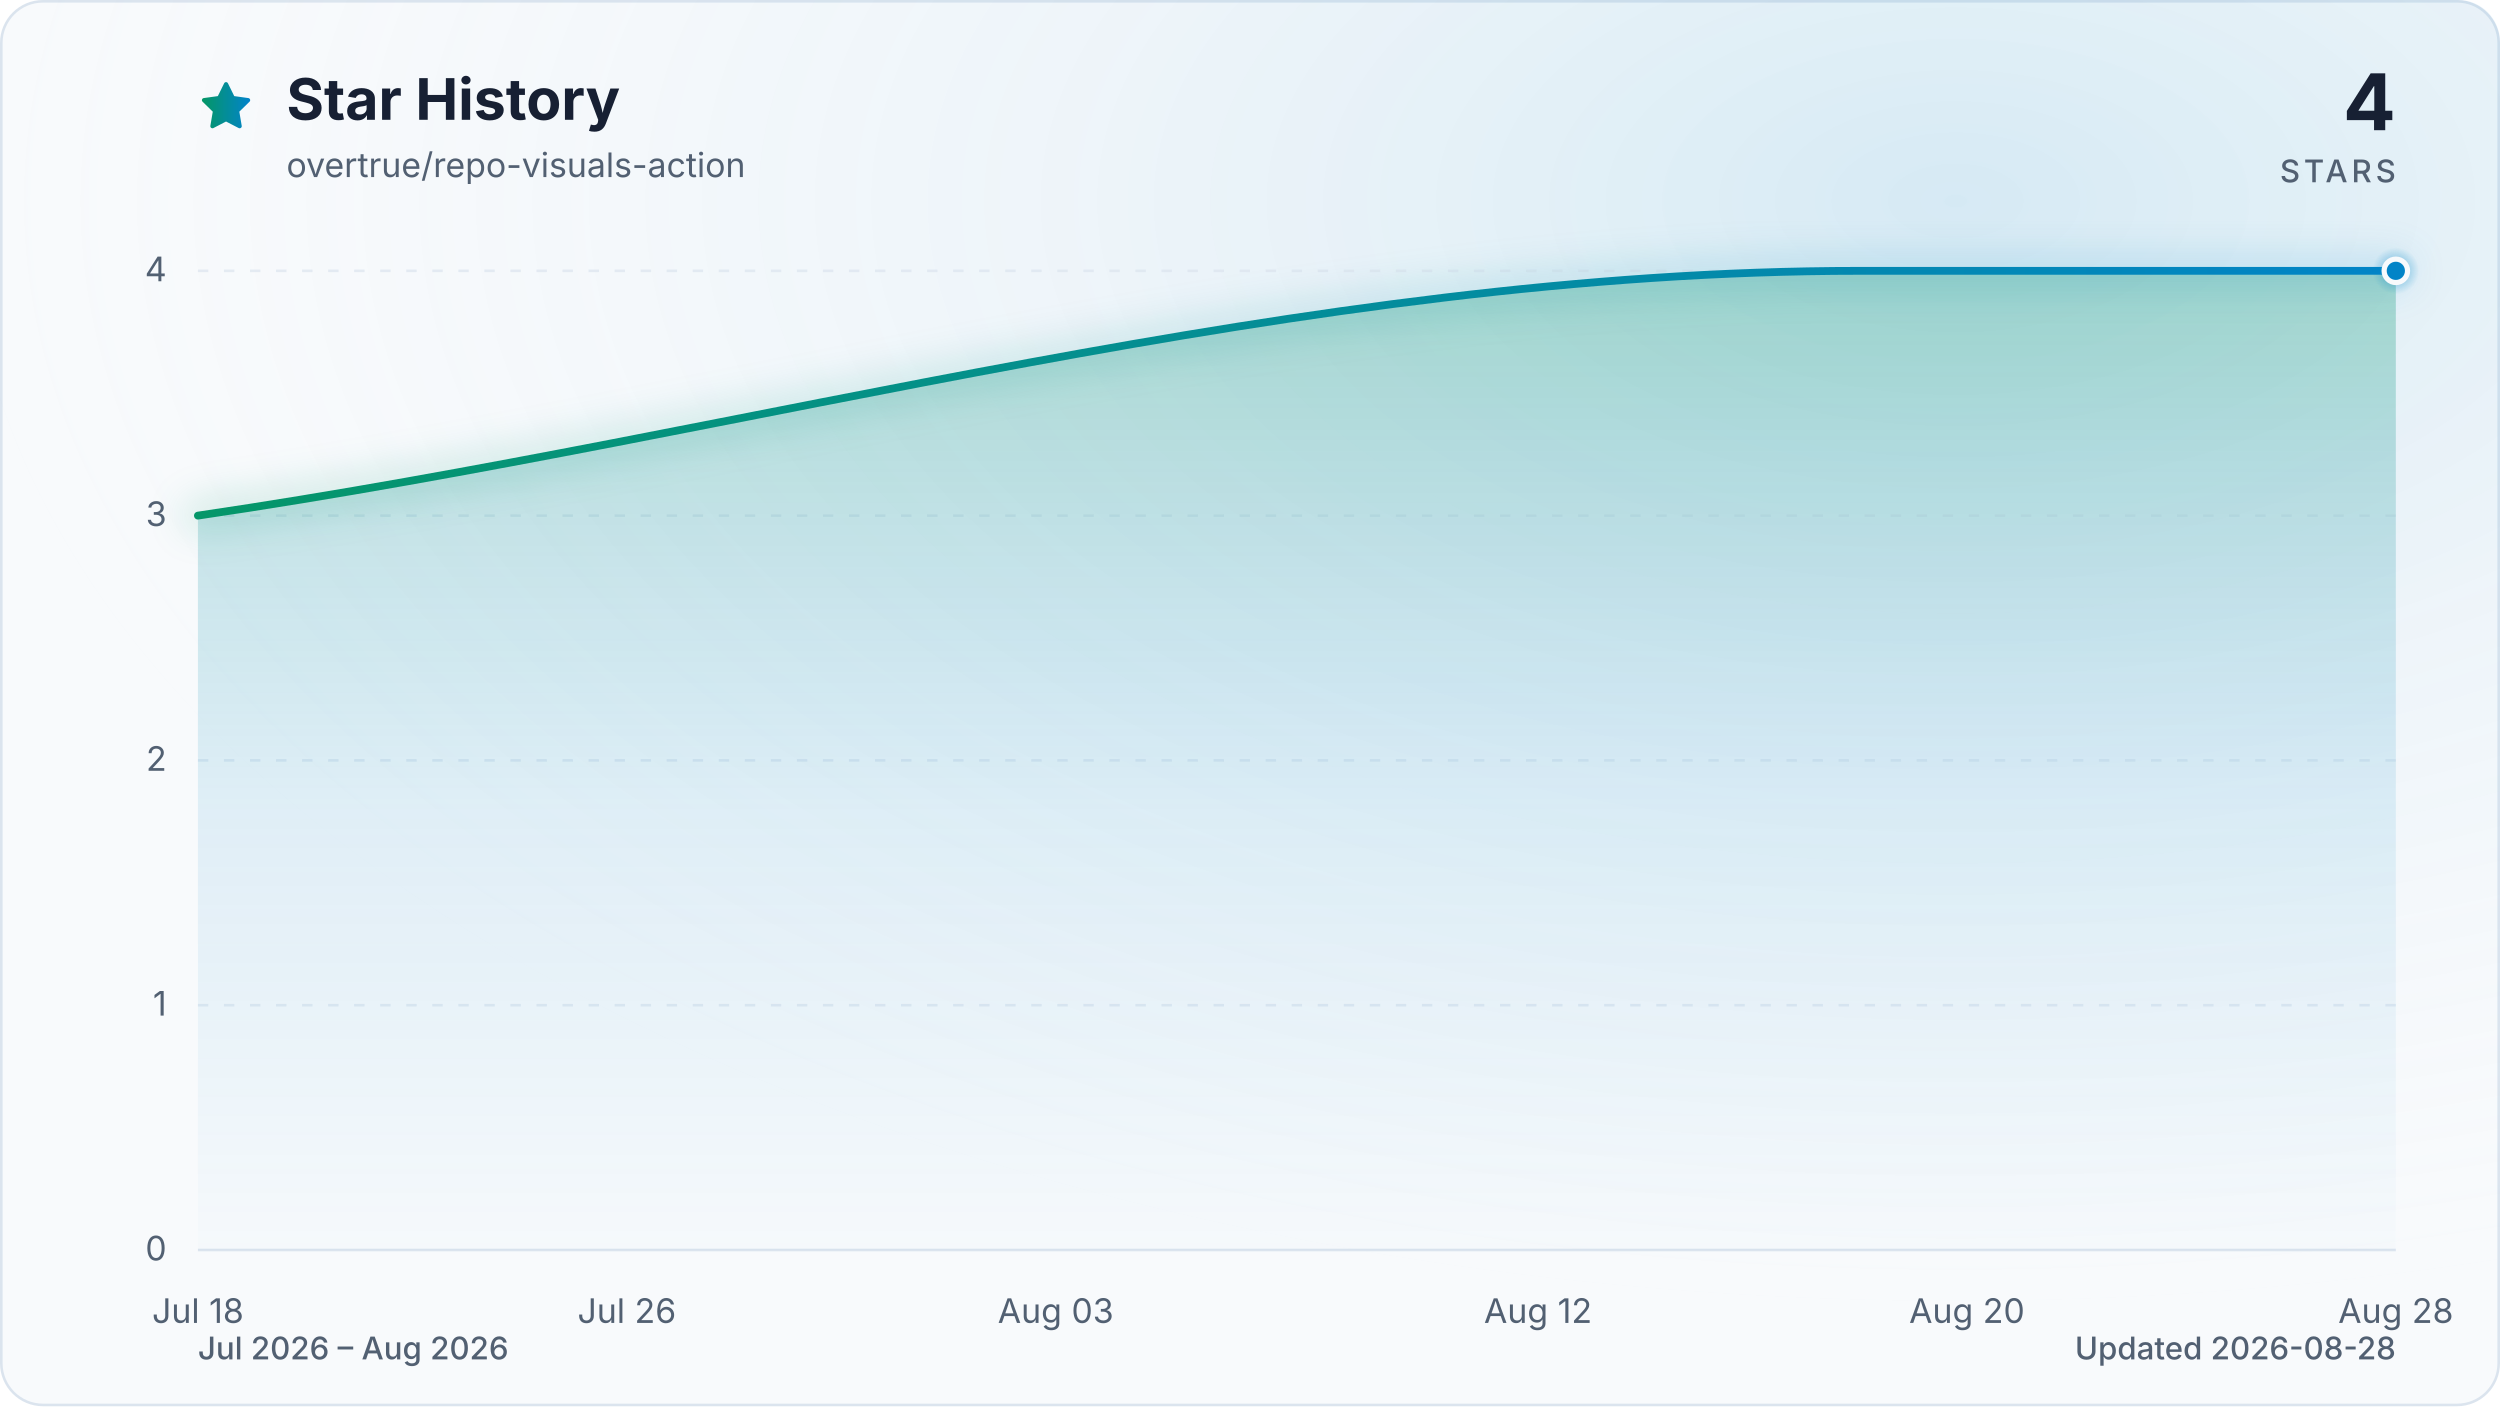
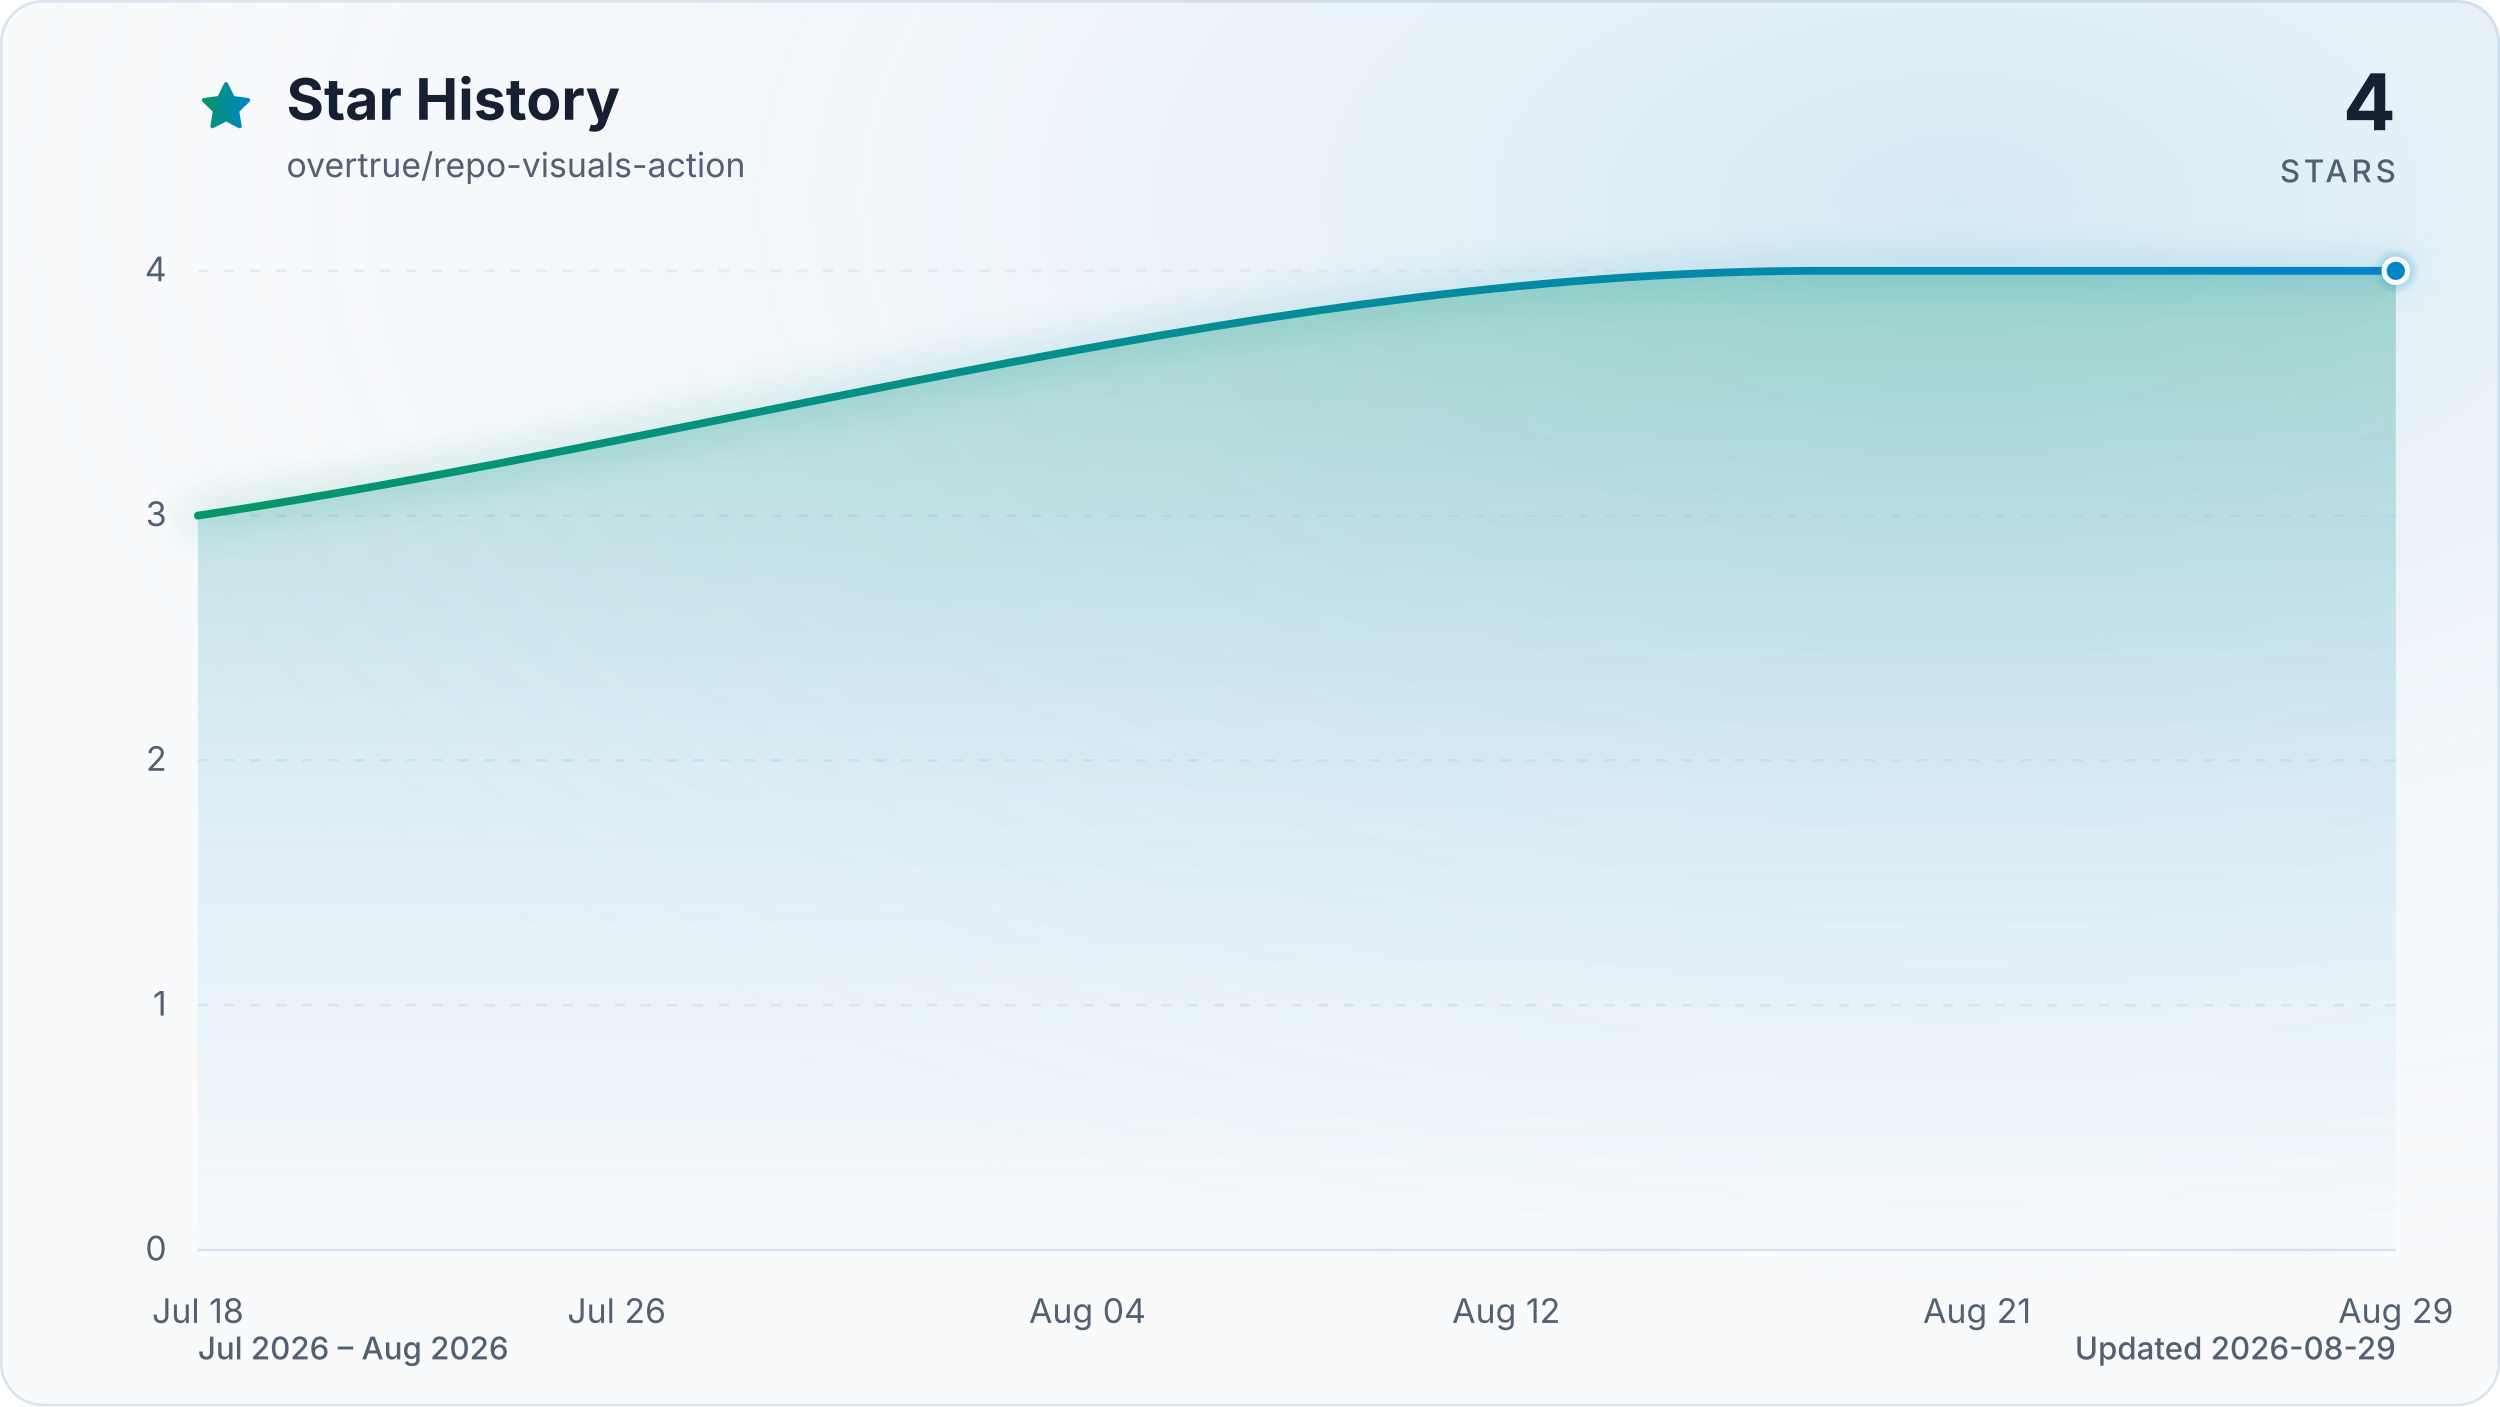
<svg xmlns="http://www.w3.org/2000/svg" viewBox="0 0 960 540" role="img" aria-labelledby="title description" data-style="gradient" data-variant="glow" data-animated="true">
  <defs>
    <linearGradient id="trend" x1="0" y1="0" x2="1" y2="0">
      <stop offset="0%" stop-color="#059669" />
      <stop offset="100%" stop-color="#0284c7" />
    </linearGradient>
    <linearGradient id="area" x1="0" y1="0" x2="0" y2="1">
      <stop offset="0%" stop-color="#059669" stop-opacity="0.30" />
      <stop offset="55%" stop-color="#0284c7" stop-opacity="0.10" />
      <stop offset="100%" stop-color="#0284c7" stop-opacity="0.01" />
    </linearGradient>
    <radialGradient id="marker-halo" cx="50%" cy="50%" r="50%">
      <stop offset="0%" stop-color="#0284c7" stop-opacity="0.55" />
      <stop offset="100%" stop-color="#0284c7" stop-opacity="0" />
    </radialGradient>
    <radialGradient id="surface-glow" cx="78%" cy="14%" r="80%">
      <stop offset="0%" stop-color="#0284c7" stop-opacity="0.14" />
      <stop offset="100%" stop-color="#f8fafc" stop-opacity="0" />
    </radialGradient>
    <filter id="trend-glow" x="-20%" y="-20%" width="140%" height="140%">
      <feGaussianBlur stdDeviation="7" />
    </filter>
  </defs>
  <style>
.trend-enter{transform-box:fill-box;transform-origin:center;animation:trend-enter 520ms cubic-bezier(0.16,1,0.3,1)}
.marker-enter{transform-box:fill-box;transform-origin:center;animation:marker-enter 320ms cubic-bezier(0.16,1,0.3,1) 200ms both}
.marker-pulse{transform-box:fill-box;transform-origin:center;animation:marker-pulse 2.6s ease-out infinite}
@keyframes trend-enter{from{opacity:.35;transform:translateY(10px)}to{opacity:1;transform:translateY(0)}}
@keyframes marker-enter{from{opacity:0;transform:scale(.4)}to{opacity:1;transform:scale(1)}}
@keyframes marker-pulse{0%{opacity:.5;transform:scale(.7)}70%,100%{opacity:0;transform:scale(2.1)}}
@media (prefers-reduced-motion:reduce){.trend-enter,.marker-enter,.marker-pulse{animation:none!important}}
@media (prefers-reduced-motion:reduce){.marker-pulse{opacity:0}}
</style>
  <rect x="0.5" y="0.5" width="959" height="539" fill="#f8fafc" stroke="#dbe4ee" stroke-width="1" rx="16" />
  <rect width="960" height="540" fill="url(#surface-glow)" rx="16" />
  <path d="M12 2.6l2.9 5.9 6.5.9-4.7 4.6 1.1 6.5-5.8-3-5.8 3 1.1-6.5-4.7-4.6 6.5-.9L12 2.6Z" transform="translate(76 30) scale(.9)" fill="url(#trend)" stroke="url(#trend)" stroke-width="1.8" stroke-linejoin="round" aria-hidden="true" />
  <text x="110" y="46" fill="#172033" font-family="ui-sans-serif, system-ui, -apple-system, BlinkMacSystemFont, 'Segoe UI', sans-serif" font-size="22" font-weight="700">Star History</text>
  <text x="110" y="68" fill="#526072" font-family="ui-sans-serif, system-ui, -apple-system, BlinkMacSystemFont, 'Segoe UI', sans-serif" font-size="13">overtrue/repo-visuals-action</text>
  <text x="920" y="50" fill="#172033" font-family="ui-sans-serif, system-ui, -apple-system, BlinkMacSystemFont, 'Segoe UI', sans-serif" font-size="30" font-weight="700" text-anchor="end">4</text>
  <text x="920" y="70" fill="#526072" font-family="ui-sans-serif, system-ui, -apple-system, BlinkMacSystemFont, 'Segoe UI', sans-serif" font-size="12" font-weight="500" letter-spacing="1.5" text-anchor="end">STARS</text>
  <line x1="76" y1="480.0" x2="920" y2="480.0" stroke="#dbe4ee" stroke-width="1" stroke-dasharray="0" opacity="1" />
  <text x="64" y="484.0" fill="#526072" font-family="ui-sans-serif, system-ui, -apple-system, BlinkMacSystemFont, 'Segoe UI', sans-serif" font-size="13" text-anchor="end">0</text>
  <line x1="76" y1="386.0" x2="920" y2="386.0" stroke="#dbe4ee" stroke-width="1" stroke-dasharray="4 6" opacity="0.7" />
  <text x="64" y="390.0" fill="#526072" font-family="ui-sans-serif, system-ui, -apple-system, BlinkMacSystemFont, 'Segoe UI', sans-serif" font-size="13" text-anchor="end">1</text>
  <line x1="76" y1="292.0" x2="920" y2="292.0" stroke="#dbe4ee" stroke-width="1" stroke-dasharray="4 6" opacity="0.7" />
  <text x="64" y="296.0" fill="#526072" font-family="ui-sans-serif, system-ui, -apple-system, BlinkMacSystemFont, 'Segoe UI', sans-serif" font-size="13" text-anchor="end">2</text>
  <line x1="76" y1="198.0" x2="920" y2="198.0" stroke="#dbe4ee" stroke-width="1" stroke-dasharray="4 6" opacity="0.7" />
  <text x="64" y="202.0" fill="#526072" font-family="ui-sans-serif, system-ui, -apple-system, BlinkMacSystemFont, 'Segoe UI', sans-serif" font-size="13" text-anchor="end">3</text>
  <line x1="76" y1="104.0" x2="920" y2="104.0" stroke="#dbe4ee" stroke-width="1" stroke-dasharray="4 6" opacity="0.7" />
  <text x="64" y="108.0" fill="#526072" font-family="ui-sans-serif, system-ui, -apple-system, BlinkMacSystemFont, 'Segoe UI', sans-serif" font-size="13" text-anchor="end">4</text>
  <text x="76.0" y="508" fill="#526072" font-family="ui-sans-serif, system-ui, -apple-system, BlinkMacSystemFont, 'Segoe UI', sans-serif" font-size="13" text-anchor="middle">Jul 18</text>
-   <text x="240.7" y="508" fill="#526072" font-family="ui-sans-serif, system-ui, -apple-system, BlinkMacSystemFont, 'Segoe UI', sans-serif" font-size="13" text-anchor="middle">Jul 26</text>
-   <text x="405.4" y="508" fill="#526072" font-family="ui-sans-serif, system-ui, -apple-system, BlinkMacSystemFont, 'Segoe UI', sans-serif" font-size="13" text-anchor="middle">Aug 03</text>
-   <text x="590.6" y="508" fill="#526072" font-family="ui-sans-serif, system-ui, -apple-system, BlinkMacSystemFont, 'Segoe UI', sans-serif" font-size="13" text-anchor="middle">Aug 12</text>
-   <text x="755.3" y="508" fill="#526072" font-family="ui-sans-serif, system-ui, -apple-system, BlinkMacSystemFont, 'Segoe UI', sans-serif" font-size="13" text-anchor="middle">Aug 20</text>
-   <text x="920.0" y="508" fill="#526072" font-family="ui-sans-serif, system-ui, -apple-system, BlinkMacSystemFont, 'Segoe UI', sans-serif" font-size="13" text-anchor="middle">Aug 28</text>
+   <text x="236.8" y="508" fill="#526072" font-family="ui-sans-serif, system-ui, -apple-system, BlinkMacSystemFont, 'Segoe UI', sans-serif" font-size="13" text-anchor="middle">Jul 26</text>
+   <text x="417.6" y="508" fill="#526072" font-family="ui-sans-serif, system-ui, -apple-system, BlinkMacSystemFont, 'Segoe UI', sans-serif" font-size="13" text-anchor="middle">Aug 04</text>
+   <text x="578.4" y="508" fill="#526072" font-family="ui-sans-serif, system-ui, -apple-system, BlinkMacSystemFont, 'Segoe UI', sans-serif" font-size="13" text-anchor="middle">Aug 12</text>
+   <text x="759.2" y="508" fill="#526072" font-family="ui-sans-serif, system-ui, -apple-system, BlinkMacSystemFont, 'Segoe UI', sans-serif" font-size="13" text-anchor="middle">Aug 21</text>
+   <text x="920.0" y="508" fill="#526072" font-family="ui-sans-serif, system-ui, -apple-system, BlinkMacSystemFont, 'Segoe UI', sans-serif" font-size="13" text-anchor="middle">Aug 29</text>
  <g class="trend-enter">
-     <path d="M 76.0 198.0 C 288.7 166.7, 501.4 104.0, 714.1 104.0 C 721.0 104.0, 727.9 104.0, 734.7 104.0 C 741.6 104.0, 748.5 104.0, 755.3 104.0 C 762.2 104.0, 769.0 104.0, 775.9 104.0 C 782.8 104.0, 789.6 104.0, 796.5 104.0 C 803.3 104.0, 810.2 104.0, 817.1 104.0 C 823.9 104.0, 830.8 104.0, 837.7 104.0 C 844.5 104.0, 851.4 104.0, 858.2 104.0 C 865.1 104.0, 872.0 104.0, 878.8 104.0 C 885.7 104.0, 892.6 104.0, 899.4 104.0 C 906.3 104.0, 913.1 104.0, 920.0 104.0 L 920.0 480.0 L 76.0 480.0 Z" fill="url(#area)" />
-     <path d="M 76.0 198.0 C 288.7 166.7, 501.4 104.0, 714.1 104.0 C 721.0 104.0, 727.9 104.0, 734.7 104.0 C 741.6 104.0, 748.5 104.0, 755.3 104.0 C 762.2 104.0, 769.0 104.0, 775.9 104.0 C 782.8 104.0, 789.6 104.0, 796.5 104.0 C 803.3 104.0, 810.2 104.0, 817.1 104.0 C 823.9 104.0, 830.8 104.0, 837.7 104.0 C 844.5 104.0, 851.4 104.0, 858.2 104.0 C 865.1 104.0, 872.0 104.0, 878.8 104.0 C 885.7 104.0, 892.6 104.0, 899.4 104.0 C 906.3 104.0, 913.1 104.0, 920.0 104.0" fill="none" stroke="url(#trend)" stroke-width="12" stroke-linecap="round" stroke-linejoin="round" opacity="0.16" filter="url(#trend-glow)" />
-     <path d="M 76.0 198.0 C 288.7 166.7, 501.4 104.0, 714.1 104.0 C 721.0 104.0, 727.9 104.0, 734.7 104.0 C 741.6 104.0, 748.5 104.0, 755.3 104.0 C 762.2 104.0, 769.0 104.0, 775.9 104.0 C 782.8 104.0, 789.6 104.0, 796.5 104.0 C 803.3 104.0, 810.2 104.0, 817.1 104.0 C 823.9 104.0, 830.8 104.0, 837.7 104.0 C 844.5 104.0, 851.4 104.0, 858.2 104.0 C 865.1 104.0, 872.0 104.0, 878.8 104.0 C 885.7 104.0, 892.6 104.0, 899.4 104.0 C 906.3 104.0, 913.1 104.0, 920.0 104.0" fill="none" stroke="url(#trend)" stroke-width="3" stroke-linecap="round" stroke-linejoin="round" />
+     <path d="M 76.0 198.0 C 283.7 166.7, 491.3 104.0, 699.0 104.0 C 705.7 104.0, 712.3 104.0, 719.0 104.0 C 725.7 104.0, 732.4 104.0, 739.1 104.0 C 745.8 104.0, 752.5 104.0, 759.2 104.0 C 765.9 104.0, 772.6 104.0, 779.3 104.0 C 786.0 104.0, 792.7 104.0, 799.4 104.0 C 806.1 104.0, 812.8 104.0, 819.5 104.0 C 826.2 104.0, 832.9 104.0, 839.6 104.0 C 846.3 104.0, 853.0 104.0, 859.7 104.0 C 866.4 104.0, 873.1 104.0, 879.8 104.0 C 886.5 104.0, 893.2 104.0, 899.9 104.0 C 906.6 104.0, 913.3 104.0, 920.0 104.0 L 920.0 480.0 L 76.0 480.0 Z" fill="url(#area)" />
+     <path d="M 76.0 198.0 C 283.7 166.7, 491.3 104.0, 699.0 104.0 C 705.7 104.0, 712.3 104.0, 719.0 104.0 C 725.7 104.0, 732.4 104.0, 739.1 104.0 C 745.8 104.0, 752.5 104.0, 759.2 104.0 C 765.9 104.0, 772.6 104.0, 779.3 104.0 C 786.0 104.0, 792.7 104.0, 799.4 104.0 C 806.1 104.0, 812.8 104.0, 819.5 104.0 C 826.2 104.0, 832.9 104.0, 839.6 104.0 C 846.3 104.0, 853.0 104.0, 859.7 104.0 C 866.4 104.0, 873.1 104.0, 879.8 104.0 C 886.5 104.0, 893.2 104.0, 899.9 104.0 C 906.6 104.0, 913.3 104.0, 920.0 104.0" fill="none" stroke="url(#trend)" stroke-width="12" stroke-linecap="round" stroke-linejoin="round" opacity="0.16" filter="url(#trend-glow)" />
+     <path d="M 76.0 198.0 C 283.7 166.7, 491.3 104.0, 699.0 104.0 C 705.7 104.0, 712.3 104.0, 719.0 104.0 C 725.7 104.0, 732.4 104.0, 739.1 104.0 C 745.8 104.0, 752.5 104.0, 759.2 104.0 C 765.9 104.0, 772.6 104.0, 779.3 104.0 C 786.0 104.0, 792.7 104.0, 799.4 104.0 C 806.1 104.0, 812.8 104.0, 819.5 104.0 C 826.2 104.0, 832.9 104.0, 839.6 104.0 C 846.3 104.0, 853.0 104.0, 859.7 104.0 C 866.4 104.0, 873.1 104.0, 879.8 104.0 C 886.5 104.0, 893.2 104.0, 899.9 104.0 C 906.6 104.0, 913.3 104.0, 920.0 104.0" fill="none" stroke="url(#trend)" stroke-width="3" stroke-linecap="round" stroke-linejoin="round" />
  </g>
  <g class="marker-enter">
    <circle class="marker-pulse" cx="920.0" cy="104.0" r="9" fill="url(#marker-halo)" />
    <circle cx="920.0" cy="104.0" r="4.5" fill="#0284c7" stroke="#f8fafc" stroke-width="2" />
  </g>
  <text x="76" y="522" fill="#526072" font-family="ui-sans-serif, system-ui, -apple-system, BlinkMacSystemFont, 'Segoe UI', sans-serif" font-size="12" font-weight="500">Jul 2026 – Aug 2026</text>
-   <text x="920" y="522" fill="#526072" font-family="ui-sans-serif, system-ui, -apple-system, BlinkMacSystemFont, 'Segoe UI', sans-serif" font-size="12" font-weight="500" text-anchor="end">Updated 2026-08-28</text>
+   <text x="920" y="522" fill="#526072" font-family="ui-sans-serif, system-ui, -apple-system, BlinkMacSystemFont, 'Segoe UI', sans-serif" font-size="12" font-weight="500" text-anchor="end">Updated 2026-08-29</text>
</svg>
